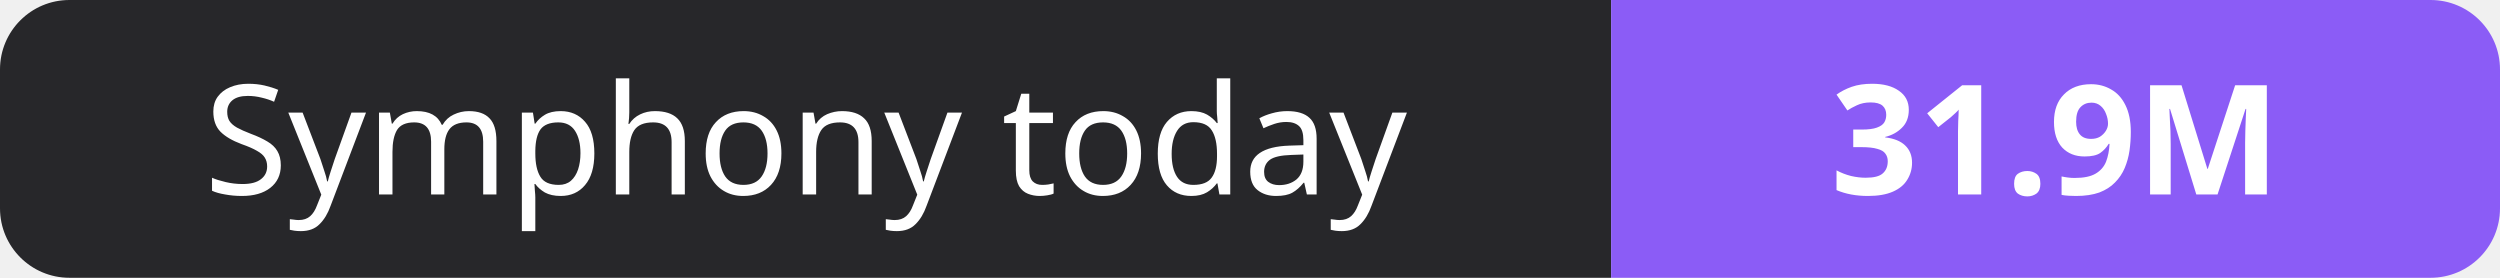
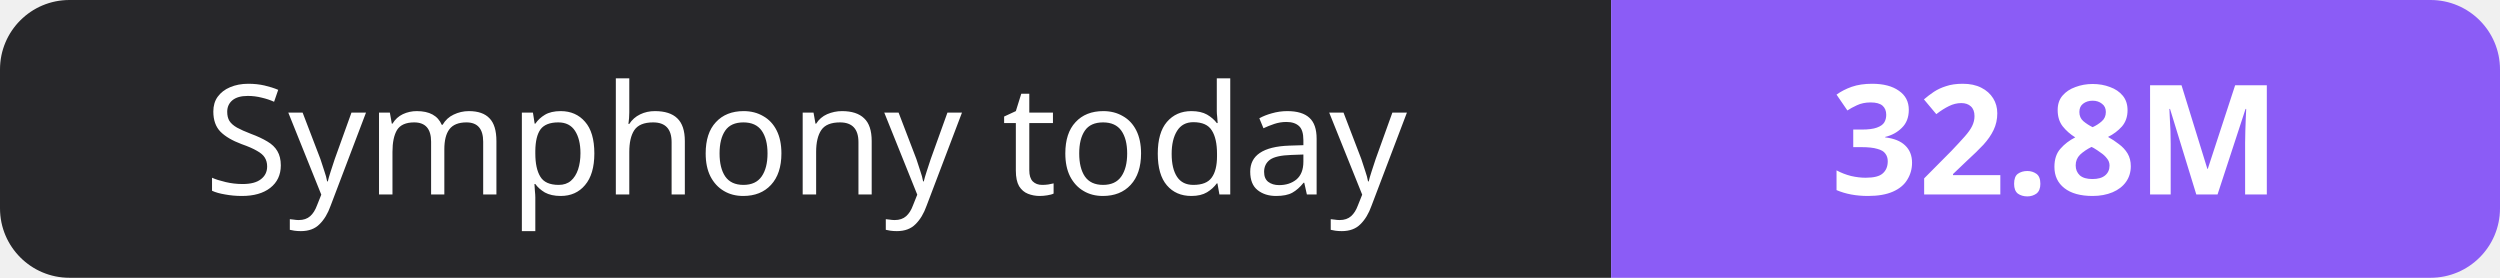
- <svg xmlns="http://www.w3.org/2000/svg" width="180" height="20" role="img" aria-label="Symphony today: 31.9M">
+ <svg xmlns="http://www.w3.org/2000/svg" width="180" height="20" role="img" aria-label="Symphony today: 32.8M">
  <clipPath id="r">
    <rect width="180" height="20" rx="5" fill="#fff" />
  </clipPath>
  <g clip-path="url(#r)">
    <rect width="116" height="20" fill="#27272a" />
    <rect x="116" width="64" height="20" fill="#8b5cf6" />
  </g>
  <g fill="#fff" text-anchor="middle" font-family="Verdana,Geneva,sans-serif" font-size="11">
    <text x="58.0" y="14">Symphony today</text>
-     <text x="148.0" y="14" font-weight="700">31.9M</text>
+     <text x="148.0" y="14" font-weight="700">32.8M</text>
  </g>
</svg>
